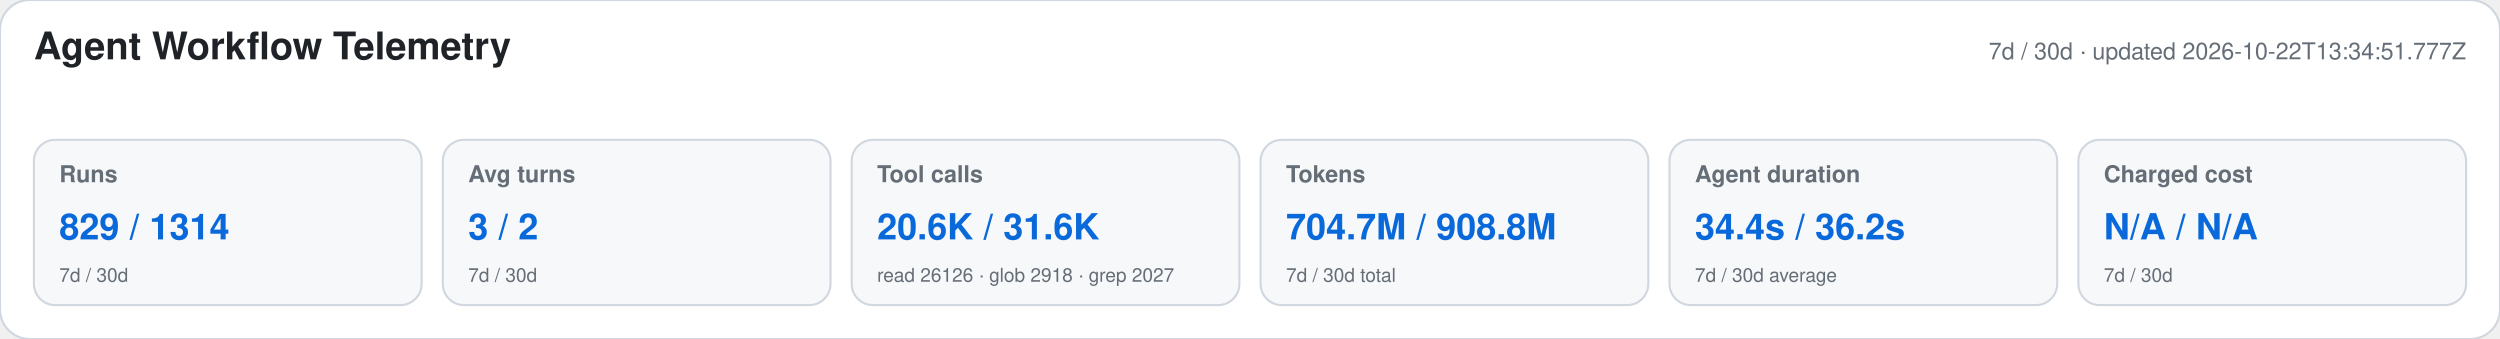
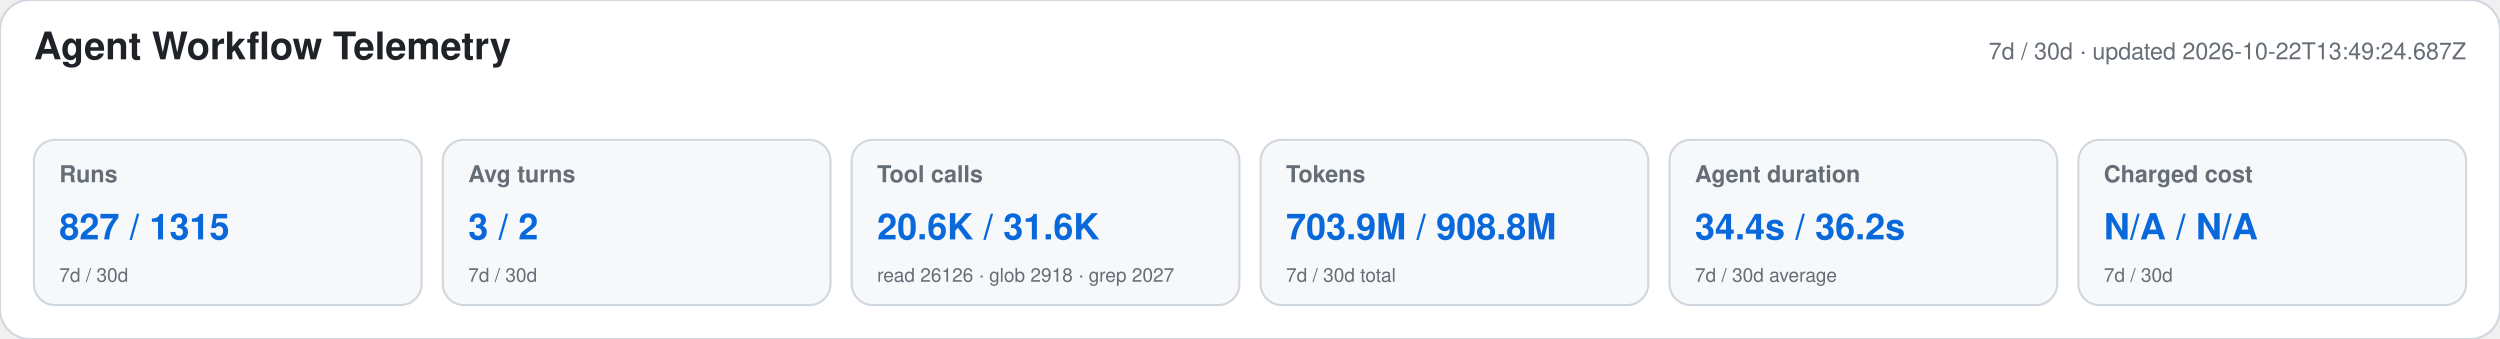
<svg xmlns="http://www.w3.org/2000/svg" width="1180" height="160" viewBox="0 0 1180 160" role="img" aria-labelledby="title desc">
  <style>text{font-family:-apple-system,BlinkMacSystemFont,"Segoe UI",Helvetica,Arial,sans-serif}.heading{font-size:18px;font-weight:650;fill:#1f2328}.meta,.label,.secondary{fill:#656d76}.meta,.label{font-size:11px}.label{font-weight:600}.primary{font-size:17px;font-weight:700;fill:#0969da}.secondary{font-size:9px}</style>
  <rect width="1180" height="160" rx="14" fill="#ffffff" stroke="#d0d7de" />
  <text x="16" y="28" class="heading">Agent Workflow Telemetry</text>
-   <text x="1164" y="28" text-anchor="end" class="meta">7d / 30d · updated 2026-10-22T13:34:51.777Z</text>
+   <text x="1164" y="28" text-anchor="end" class="meta">7d / 30d · updated 2026-10-22T13:49:24.687Z</text>
  <g>
    <rect x="16" y="66" width="183" height="78" rx="10" fill="#f6f8fa" stroke="#d0d7de" />
    <text x="28" y="86" class="label">Runs</text>
-     <text x="28" y="113" class="primary">829 / 1314</text>
+     <text x="28" y="113" class="primary">827 / 1315</text>
    <text x="28" y="133" class="secondary">7d / 30d</text>
  </g>
  <g>
    <rect x="209" y="66" width="183" height="78" rx="10" fill="#f6f8fa" stroke="#d0d7de" />
    <text x="221" y="86" class="label">Avg turns</text>
    <text x="221" y="113" class="primary">3 / 2</text>
    <text x="221" y="133" class="secondary">7d / 30d</text>
  </g>
  <g>
    <rect x="402" y="66" width="183" height="78" rx="10" fill="#f6f8fa" stroke="#d0d7de" />
    <text x="414" y="86" class="label">Tool calls</text>
    <text x="414" y="113" class="primary">20.6K / 31.6K</text>
    <text x="414" y="133" class="secondary">read 26126 · glob 2918 · grep 2027</text>
  </g>
  <g>
    <rect x="595" y="66" width="183" height="78" rx="10" fill="#f6f8fa" stroke="#d0d7de" />
    <text x="607" y="86" class="label">Tokens</text>
-     <text x="607" y="113" class="primary">704.7M / 908.8M</text>
+     <text x="607" y="113" class="primary">703.9M / 908.8M</text>
    <text x="607" y="133" class="secondary">7d / 30d total</text>
  </g>
  <g>
    <rect x="788" y="66" width="183" height="78" rx="10" fill="#f6f8fa" stroke="#d0d7de" />
    <text x="800" y="86" class="label">Agent duration</text>
    <text x="800" y="113" class="primary">34.4s / 36.2s</text>
    <text x="800" y="133" class="secondary">7d / 30d average</text>
  </g>
  <g>
    <rect x="981" y="66" width="183" height="78" rx="10" fill="#f6f8fa" stroke="#d0d7de" />
    <text x="993" y="86" class="label">Charged cost</text>
    <text x="993" y="113" class="primary">N/A / N/A</text>
    <text x="993" y="133" class="secondary">7d / 30d</text>
  </g>
</svg>
